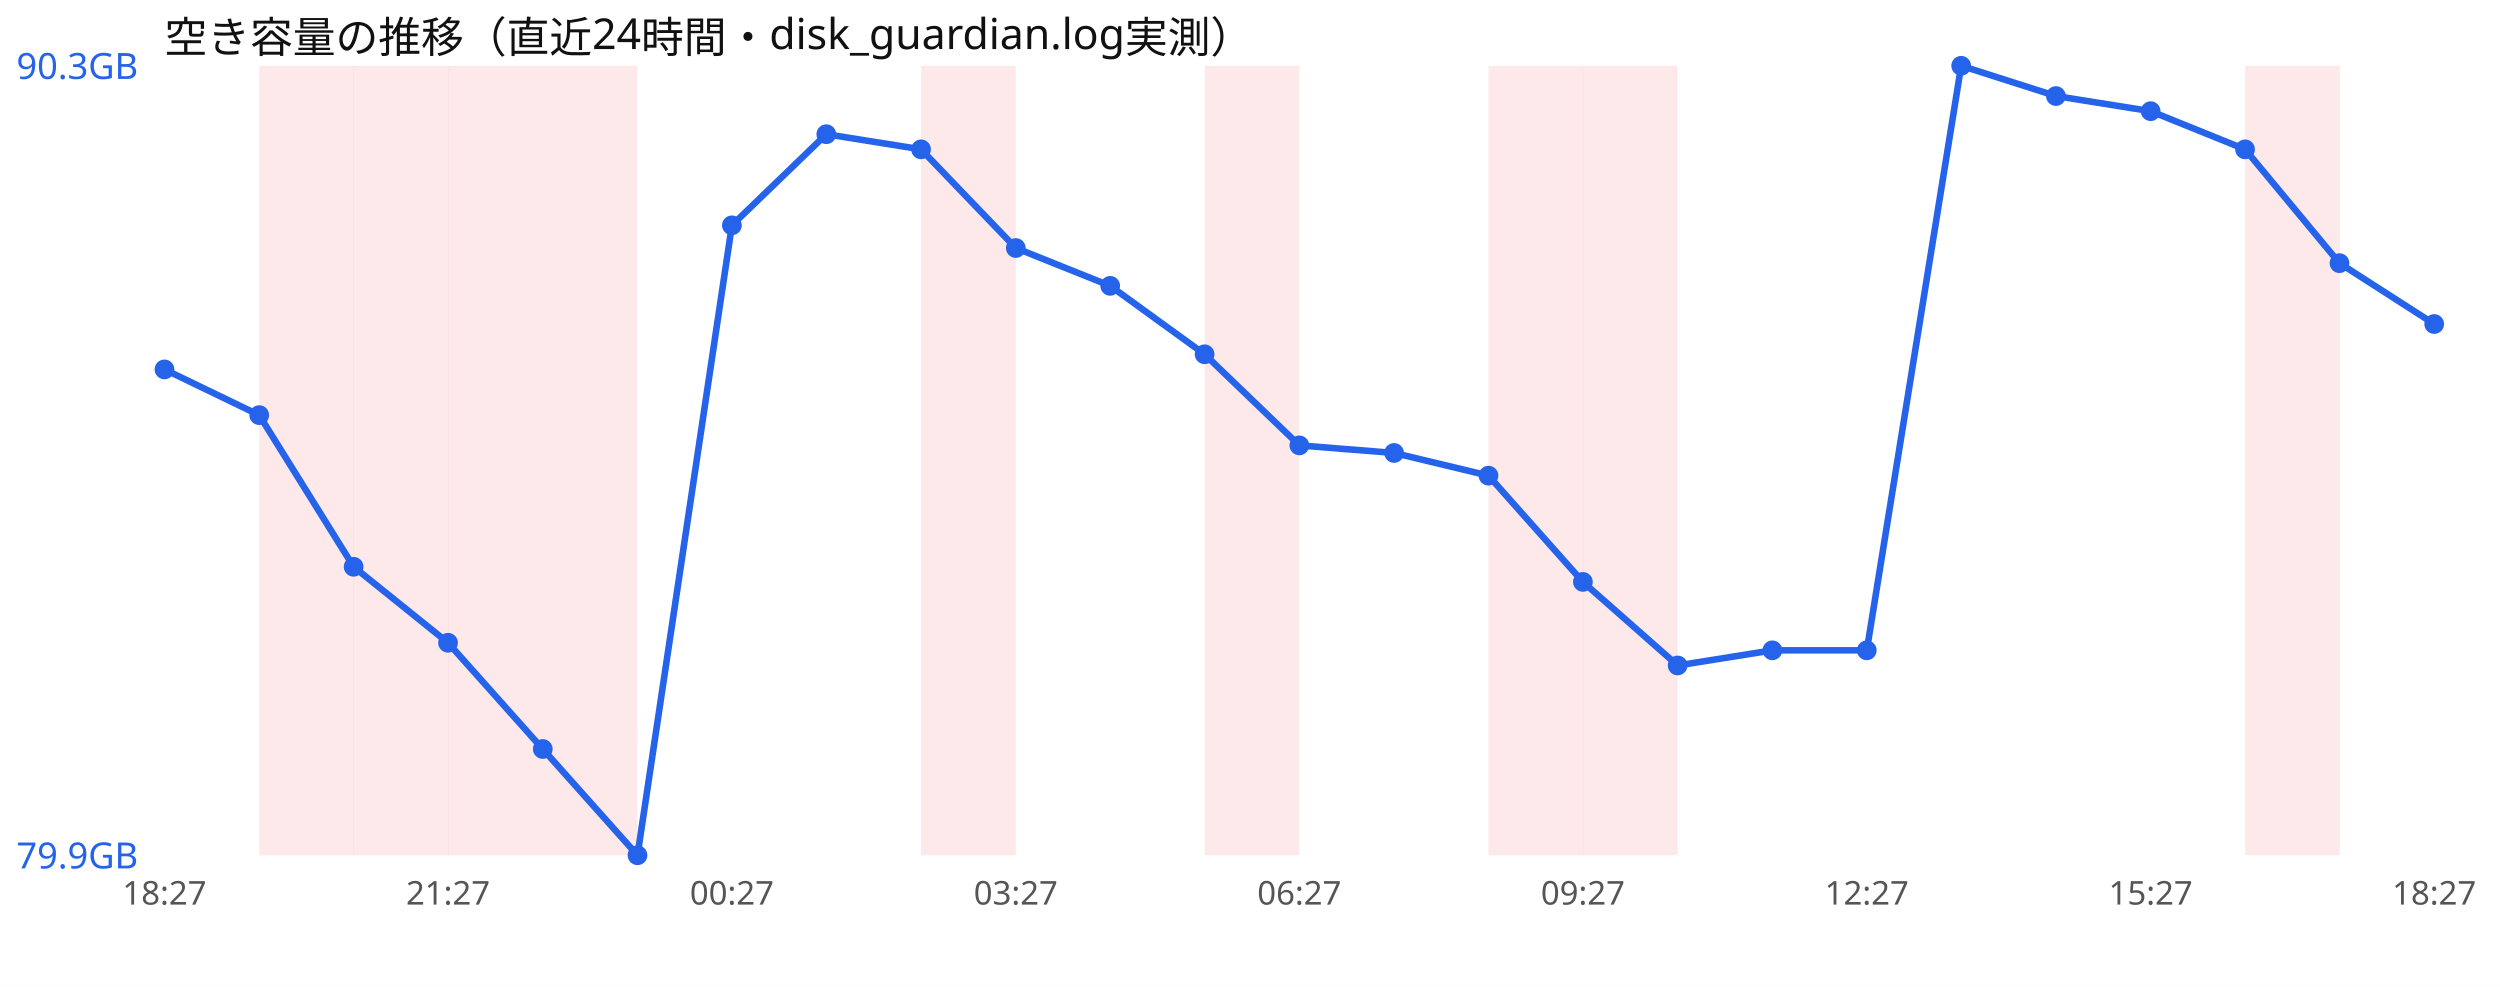
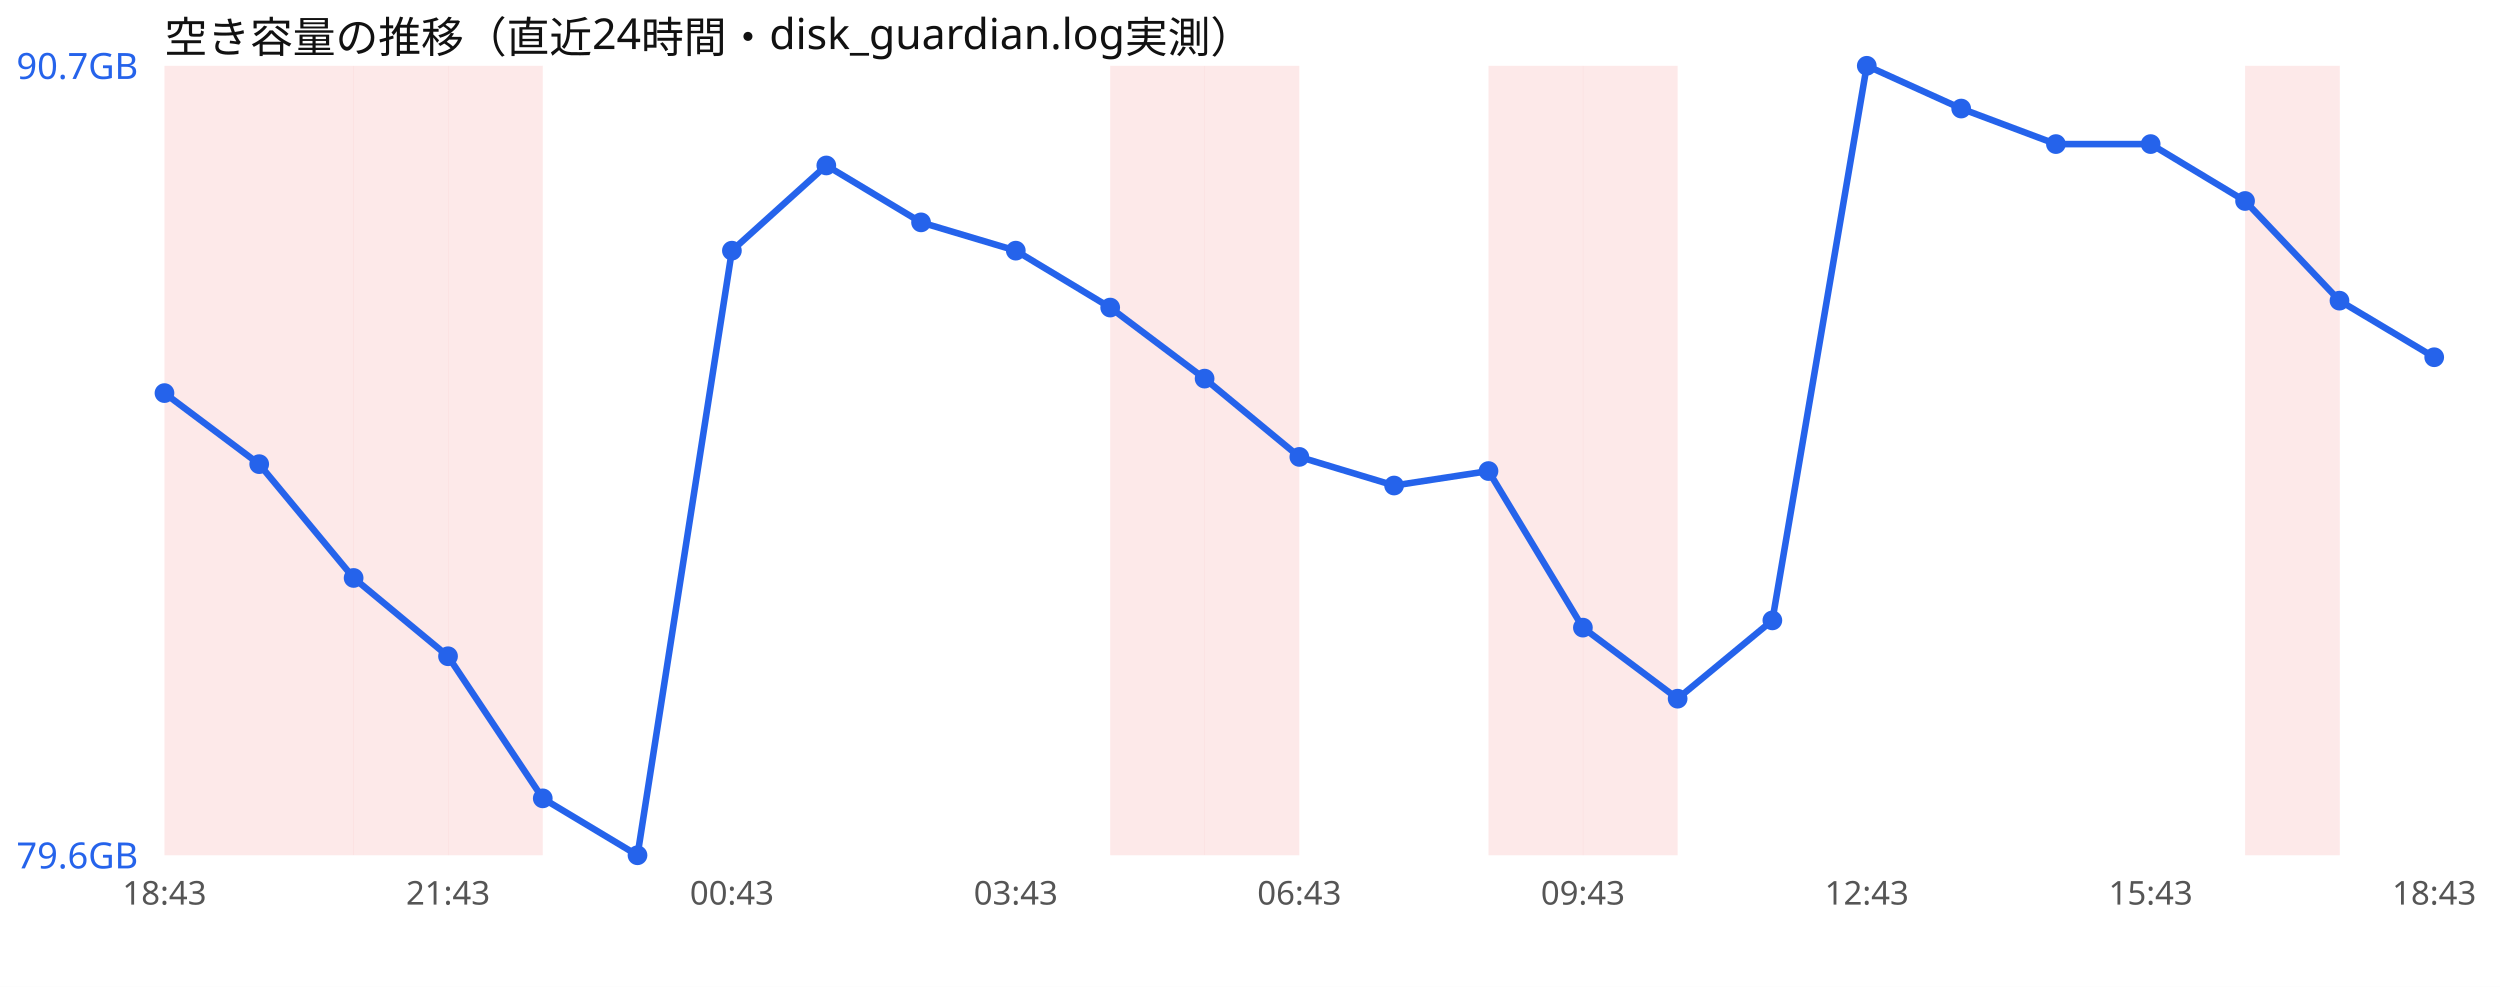
<svg xmlns="http://www.w3.org/2000/svg" width="760" height="300" viewBox="0 0 760 300" font-family="sans-serif">
  <rect width="760" height="300" fill="#ffffff" />
  <text x="50" y="16" font-size="13" fill="#111">空き容量の推移（直近24時間・disk_guardian.log実測）</text>
+   <rect x="50.0" y="20" width="28.8" height="240" fill="#ef4444" opacity="0.12" />
  <rect x="78.8" y="20" width="28.8" height="240" fill="#ef4444" opacity="0.12" />
  <rect x="107.5" y="20" width="28.8" height="240" fill="#ef4444" opacity="0.12" />
  <rect x="136.2" y="20" width="28.8" height="240" fill="#ef4444" opacity="0.12" />
-   <rect x="165.0" y="20" width="28.8" height="240" fill="#ef4444" opacity="0.12" />
-   <rect x="280.0" y="20" width="28.8" height="240" fill="#ef4444" opacity="0.12" />
+   <rect x="337.5" y="20" width="28.8" height="240" fill="#ef4444" opacity="0.12" />
  <rect x="366.2" y="20" width="28.8" height="240" fill="#ef4444" opacity="0.12" />
  <rect x="452.5" y="20" width="28.8" height="240" fill="#ef4444" opacity="0.12" />
  <rect x="481.2" y="20" width="28.8" height="240" fill="#ef4444" opacity="0.12" />
  <rect x="682.5" y="20" width="28.8" height="240" fill="#ef4444" opacity="0.12" />
-   <polyline points="50.0,112.3 78.8,126.2 107.5,172.3 136.2,195.4 165.0,227.7 193.8,260.0 222.5,68.5 251.2,40.8 280.0,45.4 308.8,75.4 337.5,86.9 366.2,107.7 395.0,135.4 423.8,137.7 452.5,144.6 481.2,176.9 510.0,202.3 538.8,197.7 567.5,197.7 596.2,20.0 625.0,29.2 653.8,33.8 682.5,45.4 711.2,80.0 740.0,98.5" fill="none" stroke="#2563eb" stroke-width="2" />
-   <circle cx="50.0" cy="112.3" r="3" fill="#2563eb" />
-   <circle cx="78.8" cy="126.2" r="3" fill="#2563eb" />
-   <circle cx="107.5" cy="172.3" r="3" fill="#2563eb" />
-   <circle cx="136.2" cy="195.4" r="3" fill="#2563eb" />
-   <circle cx="165.0" cy="227.7" r="3" fill="#2563eb" />
+   <polyline points="50.0,119.5 78.8,141.1 107.5,175.7 136.2,199.5 165.0,242.7 193.8,260.0 222.5,76.2 251.2,50.3 280.0,67.6 308.8,76.2 337.5,93.5 366.2,115.1 395.0,138.9 423.8,147.6 452.5,143.2 481.2,190.8 510.0,212.4 538.8,188.6 567.5,20.0 596.2,33.0 625.0,43.8 653.8,43.8 682.5,61.1 711.2,91.4 740.0,108.6" fill="none" stroke="#2563eb" stroke-width="2" />
+   <circle cx="50.0" cy="119.5" r="3" fill="#2563eb" />
+   <circle cx="78.8" cy="141.1" r="3" fill="#2563eb" />
+   <circle cx="107.5" cy="175.7" r="3" fill="#2563eb" />
+   <circle cx="136.2" cy="199.5" r="3" fill="#2563eb" />
+   <circle cx="165.0" cy="242.7" r="3" fill="#2563eb" />
  <circle cx="193.8" cy="260.0" r="3" fill="#2563eb" />
-   <circle cx="222.5" cy="68.5" r="3" fill="#2563eb" />
-   <circle cx="251.2" cy="40.8" r="3" fill="#2563eb" />
-   <circle cx="280.0" cy="45.4" r="3" fill="#2563eb" />
-   <circle cx="308.8" cy="75.4" r="3" fill="#2563eb" />
-   <circle cx="337.5" cy="86.9" r="3" fill="#2563eb" />
-   <circle cx="366.2" cy="107.7" r="3" fill="#2563eb" />
-   <circle cx="395.0" cy="135.4" r="3" fill="#2563eb" />
-   <circle cx="423.8" cy="137.7" r="3" fill="#2563eb" />
-   <circle cx="452.5" cy="144.6" r="3" fill="#2563eb" />
-   <circle cx="481.2" cy="176.9" r="3" fill="#2563eb" />
-   <circle cx="510.0" cy="202.3" r="3" fill="#2563eb" />
-   <circle cx="538.8" cy="197.7" r="3" fill="#2563eb" />
-   <circle cx="567.5" cy="197.7" r="3" fill="#2563eb" />
-   <circle cx="596.2" cy="20.0" r="3" fill="#2563eb" />
-   <circle cx="625.0" cy="29.2" r="3" fill="#2563eb" />
-   <circle cx="653.8" cy="33.8" r="3" fill="#2563eb" />
-   <circle cx="682.5" cy="45.4" r="3" fill="#2563eb" />
-   <circle cx="711.2" cy="80.0" r="3" fill="#2563eb" />
-   <circle cx="740.0" cy="98.5" r="3" fill="#2563eb" />
-   <text x="5" y="24.0" font-size="11" fill="#2563eb">90.3GB</text>
-   <text x="5" y="264.0" font-size="11" fill="#2563eb">79.9GB</text>
-   <text x="50.0" y="275" font-size="10" fill="#555" text-anchor="middle">18:27</text>
-   <text x="136.2" y="275" font-size="10" fill="#555" text-anchor="middle">21:27</text>
-   <text x="222.5" y="275" font-size="10" fill="#555" text-anchor="middle">00:27</text>
-   <text x="308.8" y="275" font-size="10" fill="#555" text-anchor="middle">03:27</text>
-   <text x="395.0" y="275" font-size="10" fill="#555" text-anchor="middle">06:27</text>
-   <text x="481.2" y="275" font-size="10" fill="#555" text-anchor="middle">09:27</text>
-   <text x="567.5" y="275" font-size="10" fill="#555" text-anchor="middle">12:27</text>
-   <text x="653.8" y="275" font-size="10" fill="#555" text-anchor="middle">15:27</text>
-   <text x="740.0" y="275" font-size="10" fill="#555" text-anchor="middle">18:27</text>
+   <circle cx="222.5" cy="76.2" r="3" fill="#2563eb" />
+   <circle cx="251.2" cy="50.3" r="3" fill="#2563eb" />
+   <circle cx="280.0" cy="67.6" r="3" fill="#2563eb" />
+   <circle cx="308.8" cy="76.2" r="3" fill="#2563eb" />
+   <circle cx="337.5" cy="93.5" r="3" fill="#2563eb" />
+   <circle cx="366.2" cy="115.1" r="3" fill="#2563eb" />
+   <circle cx="395.0" cy="138.9" r="3" fill="#2563eb" />
+   <circle cx="423.8" cy="147.6" r="3" fill="#2563eb" />
+   <circle cx="452.5" cy="143.2" r="3" fill="#2563eb" />
+   <circle cx="481.2" cy="190.8" r="3" fill="#2563eb" />
+   <circle cx="510.0" cy="212.4" r="3" fill="#2563eb" />
+   <circle cx="538.8" cy="188.6" r="3" fill="#2563eb" />
+   <circle cx="567.5" cy="20.0" r="3" fill="#2563eb" />
+   <circle cx="596.2" cy="33.0" r="3" fill="#2563eb" />
+   <circle cx="625.0" cy="43.8" r="3" fill="#2563eb" />
+   <circle cx="653.8" cy="43.8" r="3" fill="#2563eb" />
+   <circle cx="682.5" cy="61.1" r="3" fill="#2563eb" />
+   <circle cx="711.2" cy="91.4" r="3" fill="#2563eb" />
+   <circle cx="740.0" cy="108.6" r="3" fill="#2563eb" />
+   <text x="5" y="24.0" font-size="11" fill="#2563eb">90.7GB</text>
+   <text x="5" y="264.0" font-size="11" fill="#2563eb">79.6GB</text>
+   <text x="50.0" y="275" font-size="10" fill="#555" text-anchor="middle">18:43</text>
+   <text x="136.2" y="275" font-size="10" fill="#555" text-anchor="middle">21:43</text>
+   <text x="222.5" y="275" font-size="10" fill="#555" text-anchor="middle">00:43</text>
+   <text x="308.8" y="275" font-size="10" fill="#555" text-anchor="middle">03:43</text>
+   <text x="395.0" y="275" font-size="10" fill="#555" text-anchor="middle">06:43</text>
+   <text x="481.2" y="275" font-size="10" fill="#555" text-anchor="middle">09:43</text>
+   <text x="567.5" y="275" font-size="10" fill="#555" text-anchor="middle">12:43</text>
+   <text x="653.8" y="275" font-size="10" fill="#555" text-anchor="middle">15:43</text>
+   <text x="740.0" y="275" font-size="10" fill="#555" text-anchor="middle">18:43</text>
</svg>
